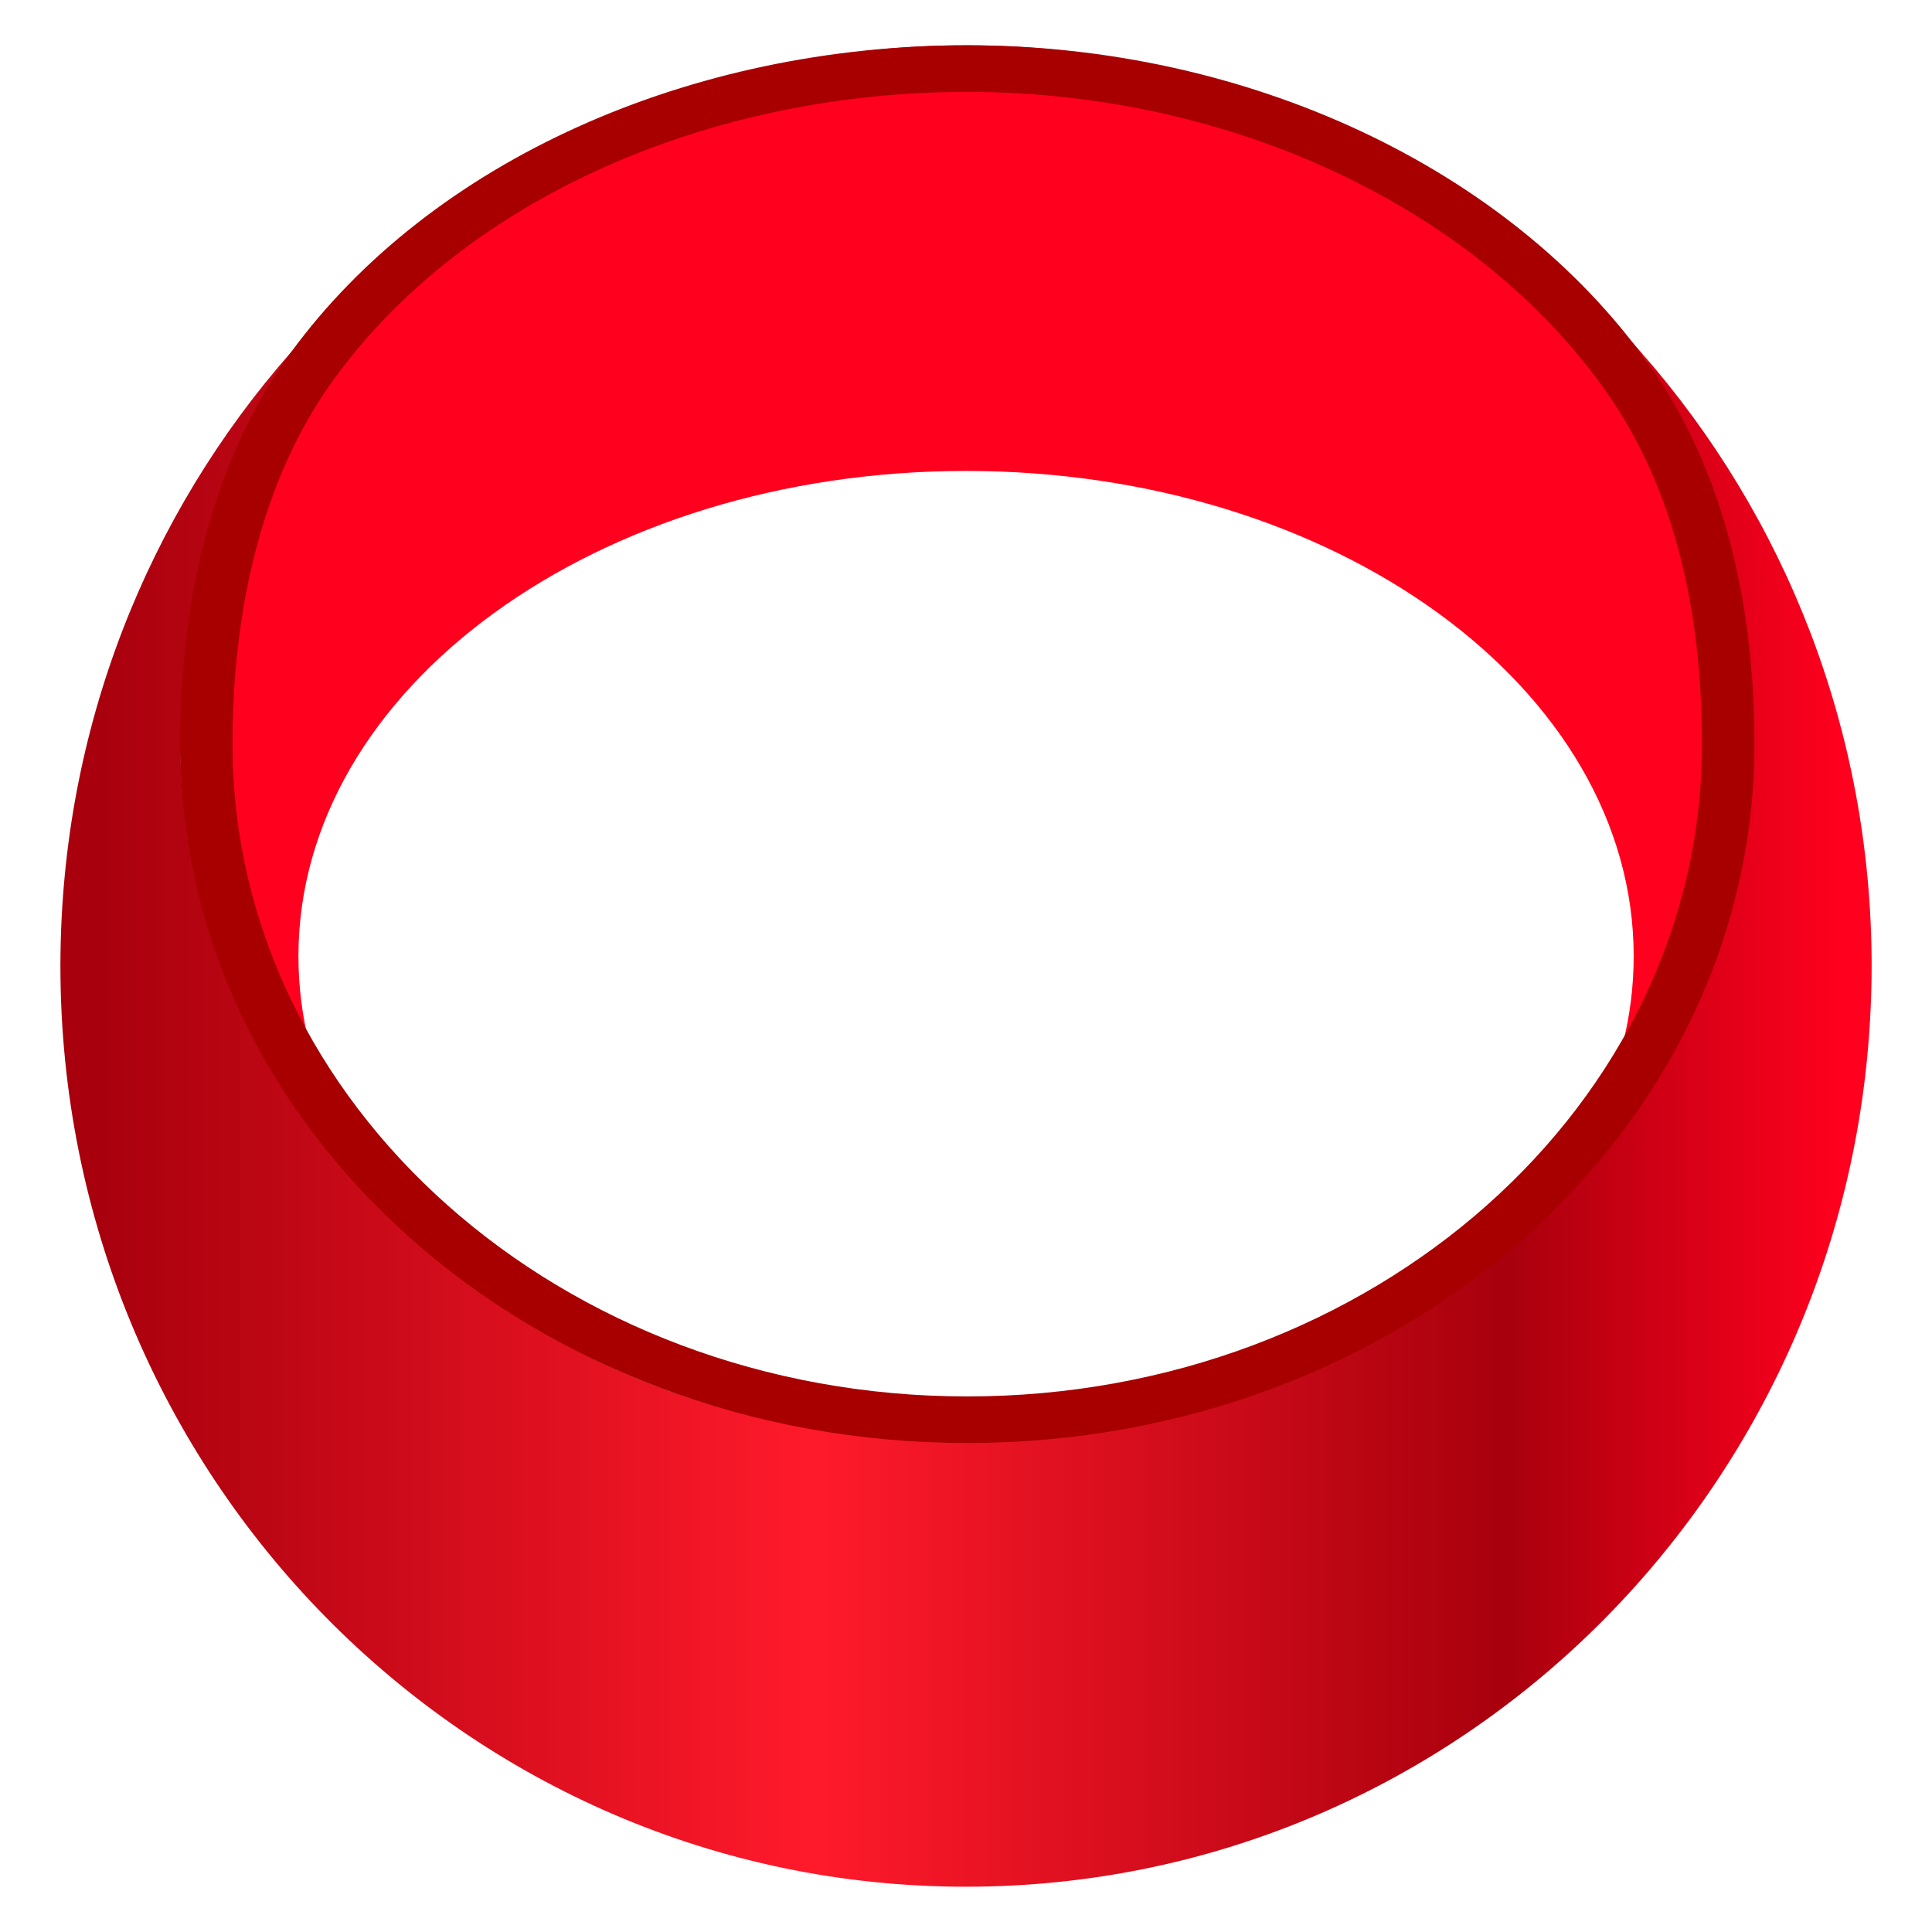
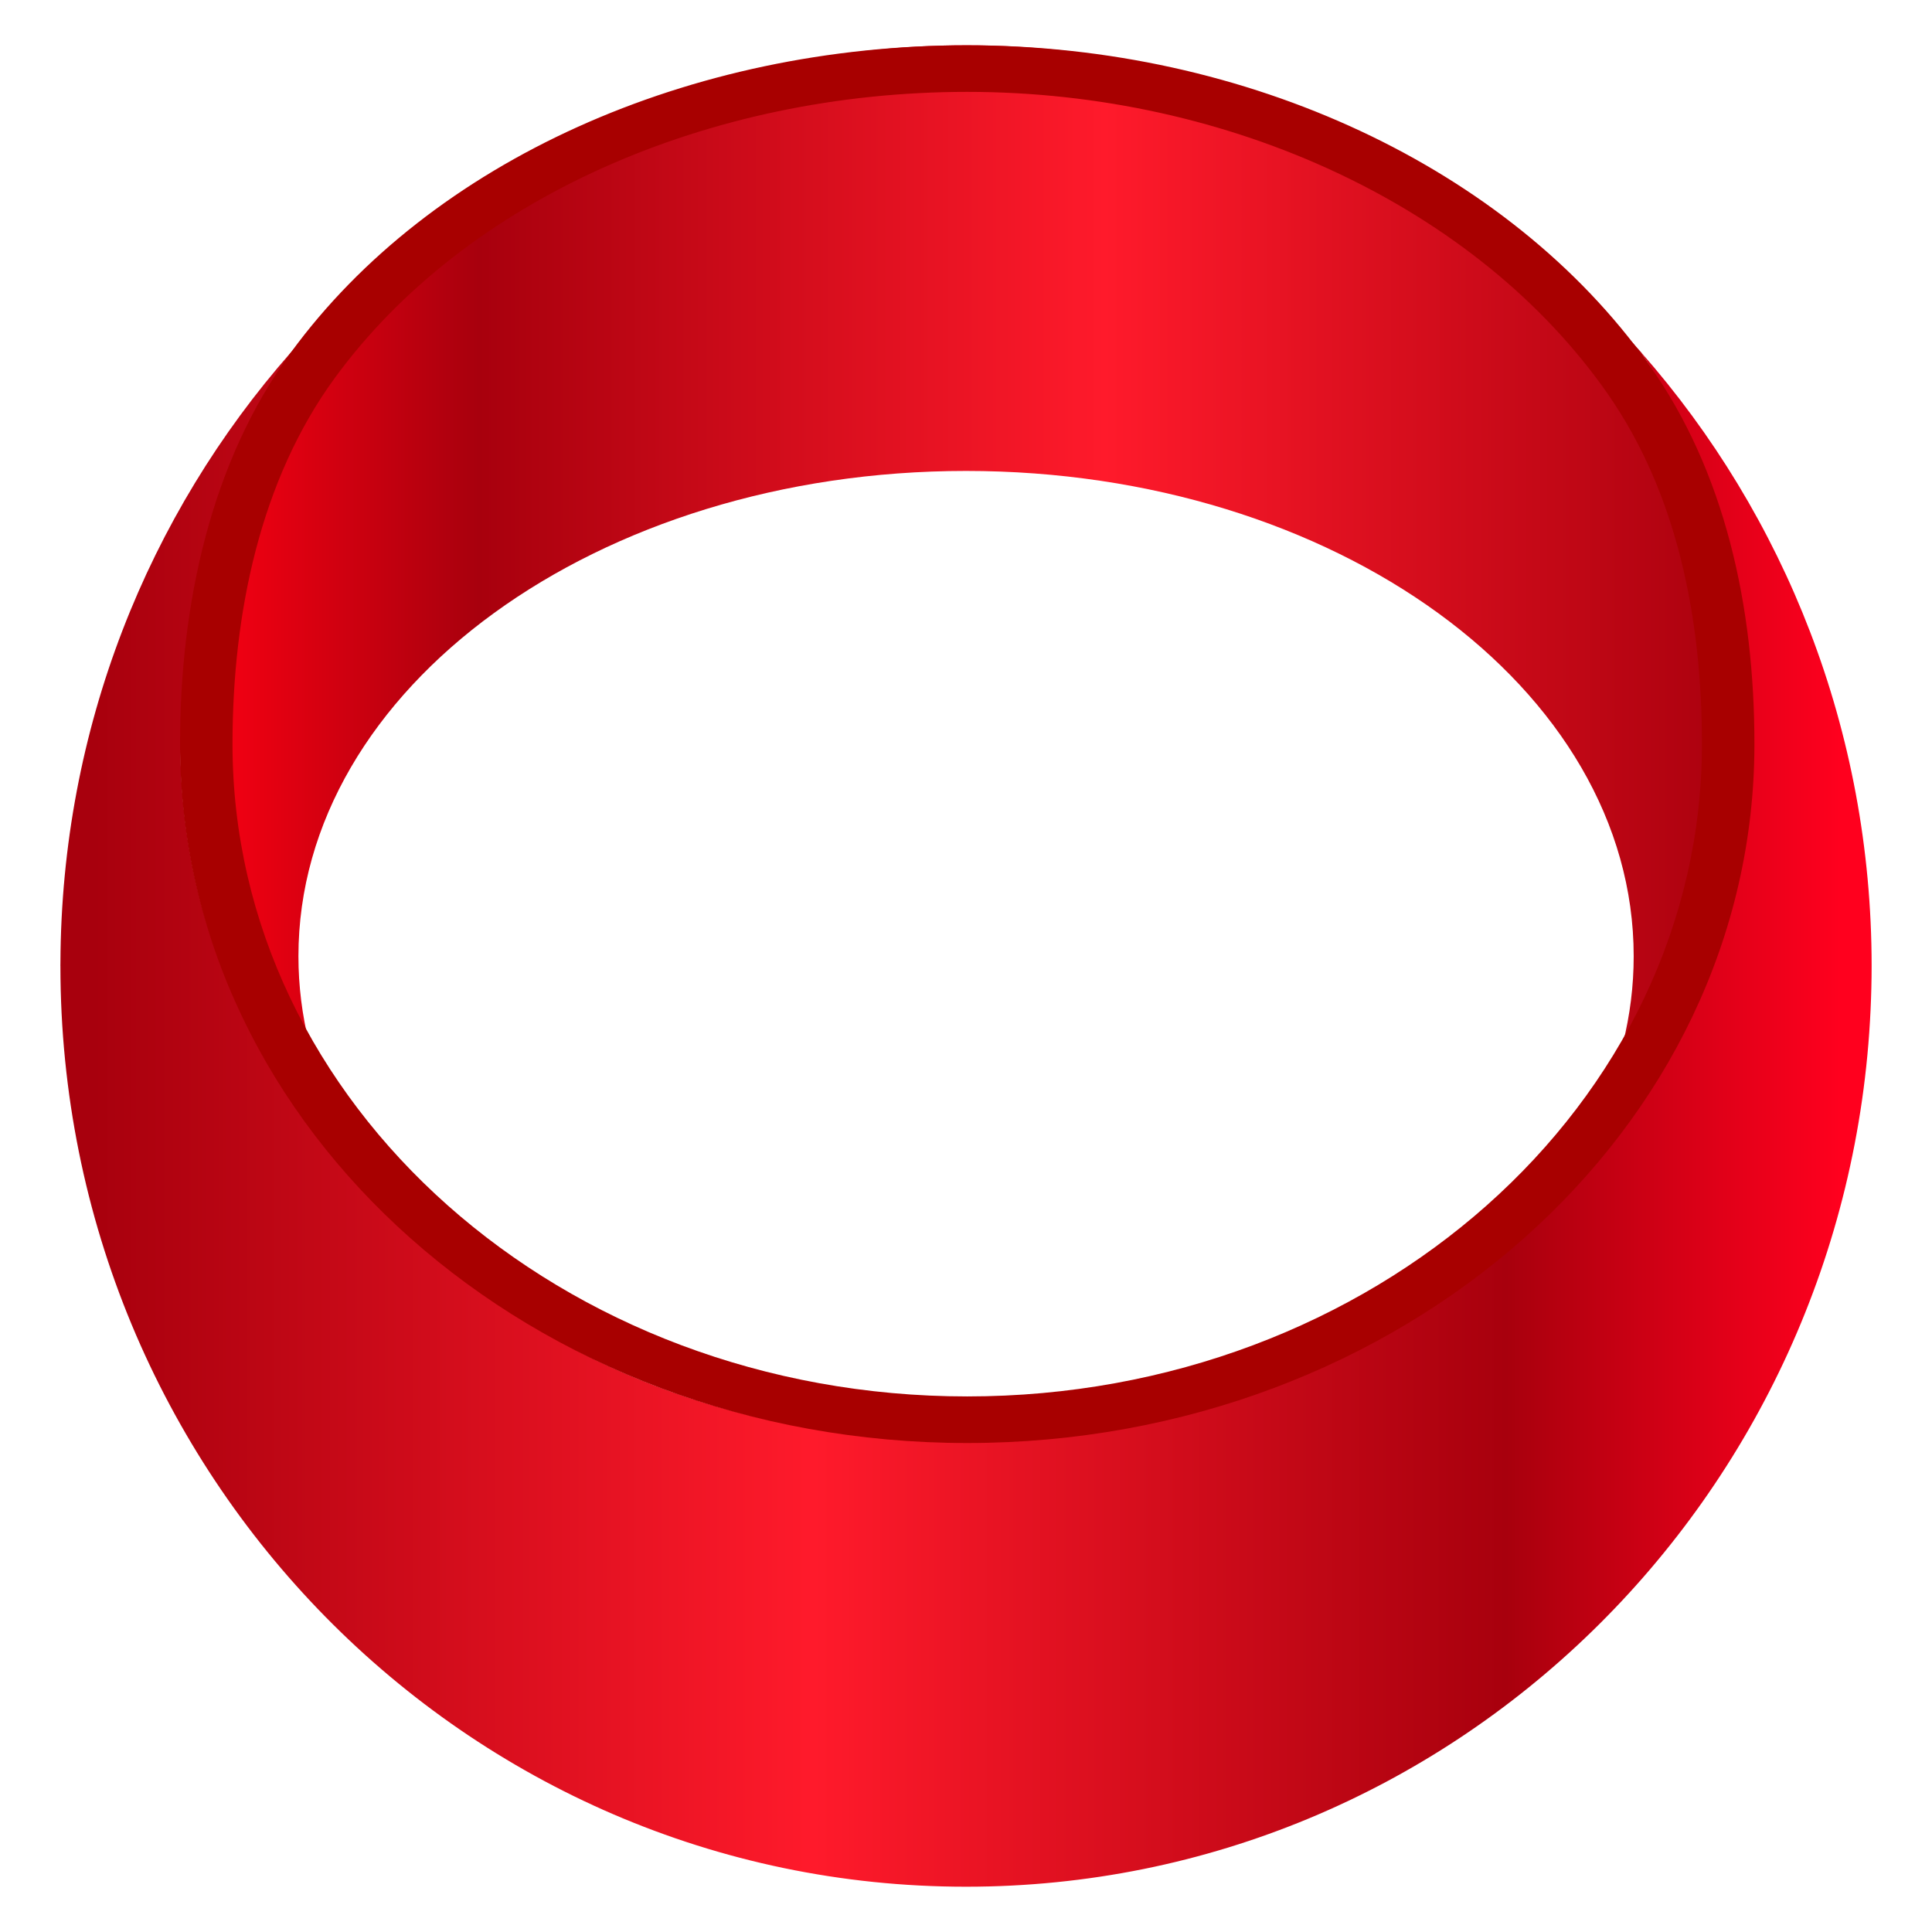
<svg xmlns="http://www.w3.org/2000/svg" xmlns:xlink="http://www.w3.org/1999/xlink" width="128" height="128" x="0" y="0" version="1.1" id="svg6" xml:space="preserve">
  <defs id="defs10">
+     <linearGradient id="linearGradient1">
+       <stop style="stop-color:#ff0013;stop-opacity:1;" offset="0" id="stop1" />
+       <stop style="stop-color:#a8000d;stop-opacity:1;" offset="0.19" id="stop7" />
+       <stop style="stop-color:#ff1a2b;stop-opacity:1;" offset="0.588" id="stop8" />
+       <stop style="stop-color:#a8000d;stop-opacity:1;" offset="1" id="stop6" />
+     </linearGradient>
    <linearGradient id="linearGradient37" gradientTransform="matrix(116.2972,0,0,118.2361,5.958508,74.17124)" gradientUnits="userSpaceOnUse" x2="1">
      <stop offset="0" stop-color="#ff1b2d" id="stop37" style="stop-color:#a8000d;stop-opacity:1;" />
      <stop offset="0.412" stop-color="#ff1b2d" id="stop36" style="stop-color:#ff1a2b;stop-opacity:1;" />
      <stop offset="0.808" stop-color="#ff1b2d" id="stop35" style="stop-color:#a8000d;stop-opacity:1;" />
      <stop offset="1" stop-color="#a70014" id="stop34" style="stop-color:#ff001e;stop-opacity:1;" />
    </linearGradient>
-     <linearGradient id="linearGradient5" gradientTransform="matrix(116.2972,0,0,118.2361,5.958508,74.17124)" gradientUnits="userSpaceOnUse" x2="1">
-       <stop offset="0" stop-color="#a70014" id="stop5" style="stop-color:#ff001e;stop-opacity:1;" />
-       <stop offset="0.192" stop-color="#ff1b2d" id="stop4" style="stop-color:#a8000d;stop-opacity:1;" />
-       <stop offset="0.588" stop-color="#ff1b2d" id="stop3" style="stop-color:#ff1a2b;stop-opacity:1;" />
-       <stop offset="1" stop-color="#ff1b2d" id="stop2" style="stop-color:#a8000d;stop-opacity:1;" />
-     </linearGradient>
-     <linearGradient xlink:href="#linearGradient5" id="linearGradient2" x1="11.927" y1="43.539" x2="116.084" y2="43.539" gradientUnits="userSpaceOnUse" />
    <linearGradient xlink:href="#linearGradient37" id="linearGradient34" gradientUnits="userSpaceOnUse" gradientTransform="matrix(116.2972,0,0,118.2361,5.958508,74.17124)" x2="1" />
+     <linearGradient xlink:href="#linearGradient1" id="linearGradient6" x1="11.927" y1="43.539" x2="116.084" y2="43.539" gradientUnits="userSpaceOnUse" />
  </defs>
-   <path d="M 30.192,84.079 C 23.692,78.481 19.772,71.252 19.772,63.353 c 0,-17.759 19.803,-32.152 44.232,-32.152 24.428,0 44.232,14.395 44.232,32.152 0,7.898 -3.918,15.127 -10.418,20.724 11.178,-8.75 18.266,-21.758 18.266,-36.286 0,-8.935 -2.684,-17.294 -7.348,-24.444 C 97.749,10.862 81.78,3 64.004,3 c -17.774,0 -33.742,7.86 -44.727,20.343 -4.667,7.152 -7.351,15.513 -7.351,24.448 0,14.526 7.088,27.536 18.266,36.286" fill="url(#b)" id="path157" style="fill:url(#linearGradient2);stroke-width:2.134;fill-opacity:1" />
+   <path d="M 30.192,84.079 C 23.692,78.481 19.772,71.252 19.772,63.353 c 0,-17.759 19.803,-32.152 44.232,-32.152 24.428,0 44.232,14.395 44.232,32.152 0,7.898 -3.918,15.127 -10.418,20.724 11.178,-8.75 18.266,-21.758 18.266,-36.286 0,-8.935 -2.684,-17.294 -7.348,-24.444 C 97.749,10.862 81.78,3 64.004,3 c -17.774,0 -33.742,7.86 -44.727,20.343 -4.667,7.152 -7.351,15.513 -7.351,24.448 0,14.526 7.088,27.536 18.266,36.286" fill="url(#b)" id="path157" style="fill:url(#linearGradient6);stroke-width:2.134;fill-opacity:1" />
  <path d="M 4.003,64.001 C 4.003,97.69 30.865,125 64.001,125 c 32.177,0 58.439,-25.754 59.929,-58.094 0.045,-0.965 0.07,-1.932 0.07,-2.906 0,-15.617 -5.776,-29.86 -15.269,-40.652 4.664,7.15 7.348,15.51 7.348,24.444 0,14.526 -7.088,27.536 -18.266,36.286 -7.831,6.745 -19.408,11.114 -32.399,11.411 H 62.588 C 49.597,95.192 38.018,90.823 30.189,84.08 19.011,75.329 11.947,63.658 11.947,49.132 c 0,-7.273 4.539,-17.425 7.327,-25.787 -9.449,10.739 -15.214,24.896 -15.27,40.426 0,0.077 -0.003,0.153 -0.003,0.231 z" fill="url(#a)" id="path155" style="fill:url(#linearGradient34);stroke-width:2.134" />
  <path id="path1" style="fill:#a80000;fill-opacity:1;stroke-width:2.961" d="m 11.927,49.302 c -3e-6,25.572 23.35,46.302 52.154,46.302 28.804,0 52.154,-20.73 52.154,-46.302 0,-9.093 -1.933,-18.063 -7.033,-25.218 C 99.959,11.119 82.642,3 64.081,3 c -18.346,0 -35.506,7.629 -44.803,20.343 -5.3,7.248 -7.351,16.674 -7.351,25.959 z m 3.477,0 c 1e-6,-8.652 1.837,-17.49 6.769,-24.248 8.673,-11.884 24.77,-18.967 41.908,-18.967 17.475,0 33.819,7.686 42.405,19.964 4.623,6.61 6.272,14.898 6.272,23.251 0,23.867 -21.794,43.215 -48.677,43.215 -26.884,0 -48.677,-19.348 -48.677,-43.215 z" />
</svg>
